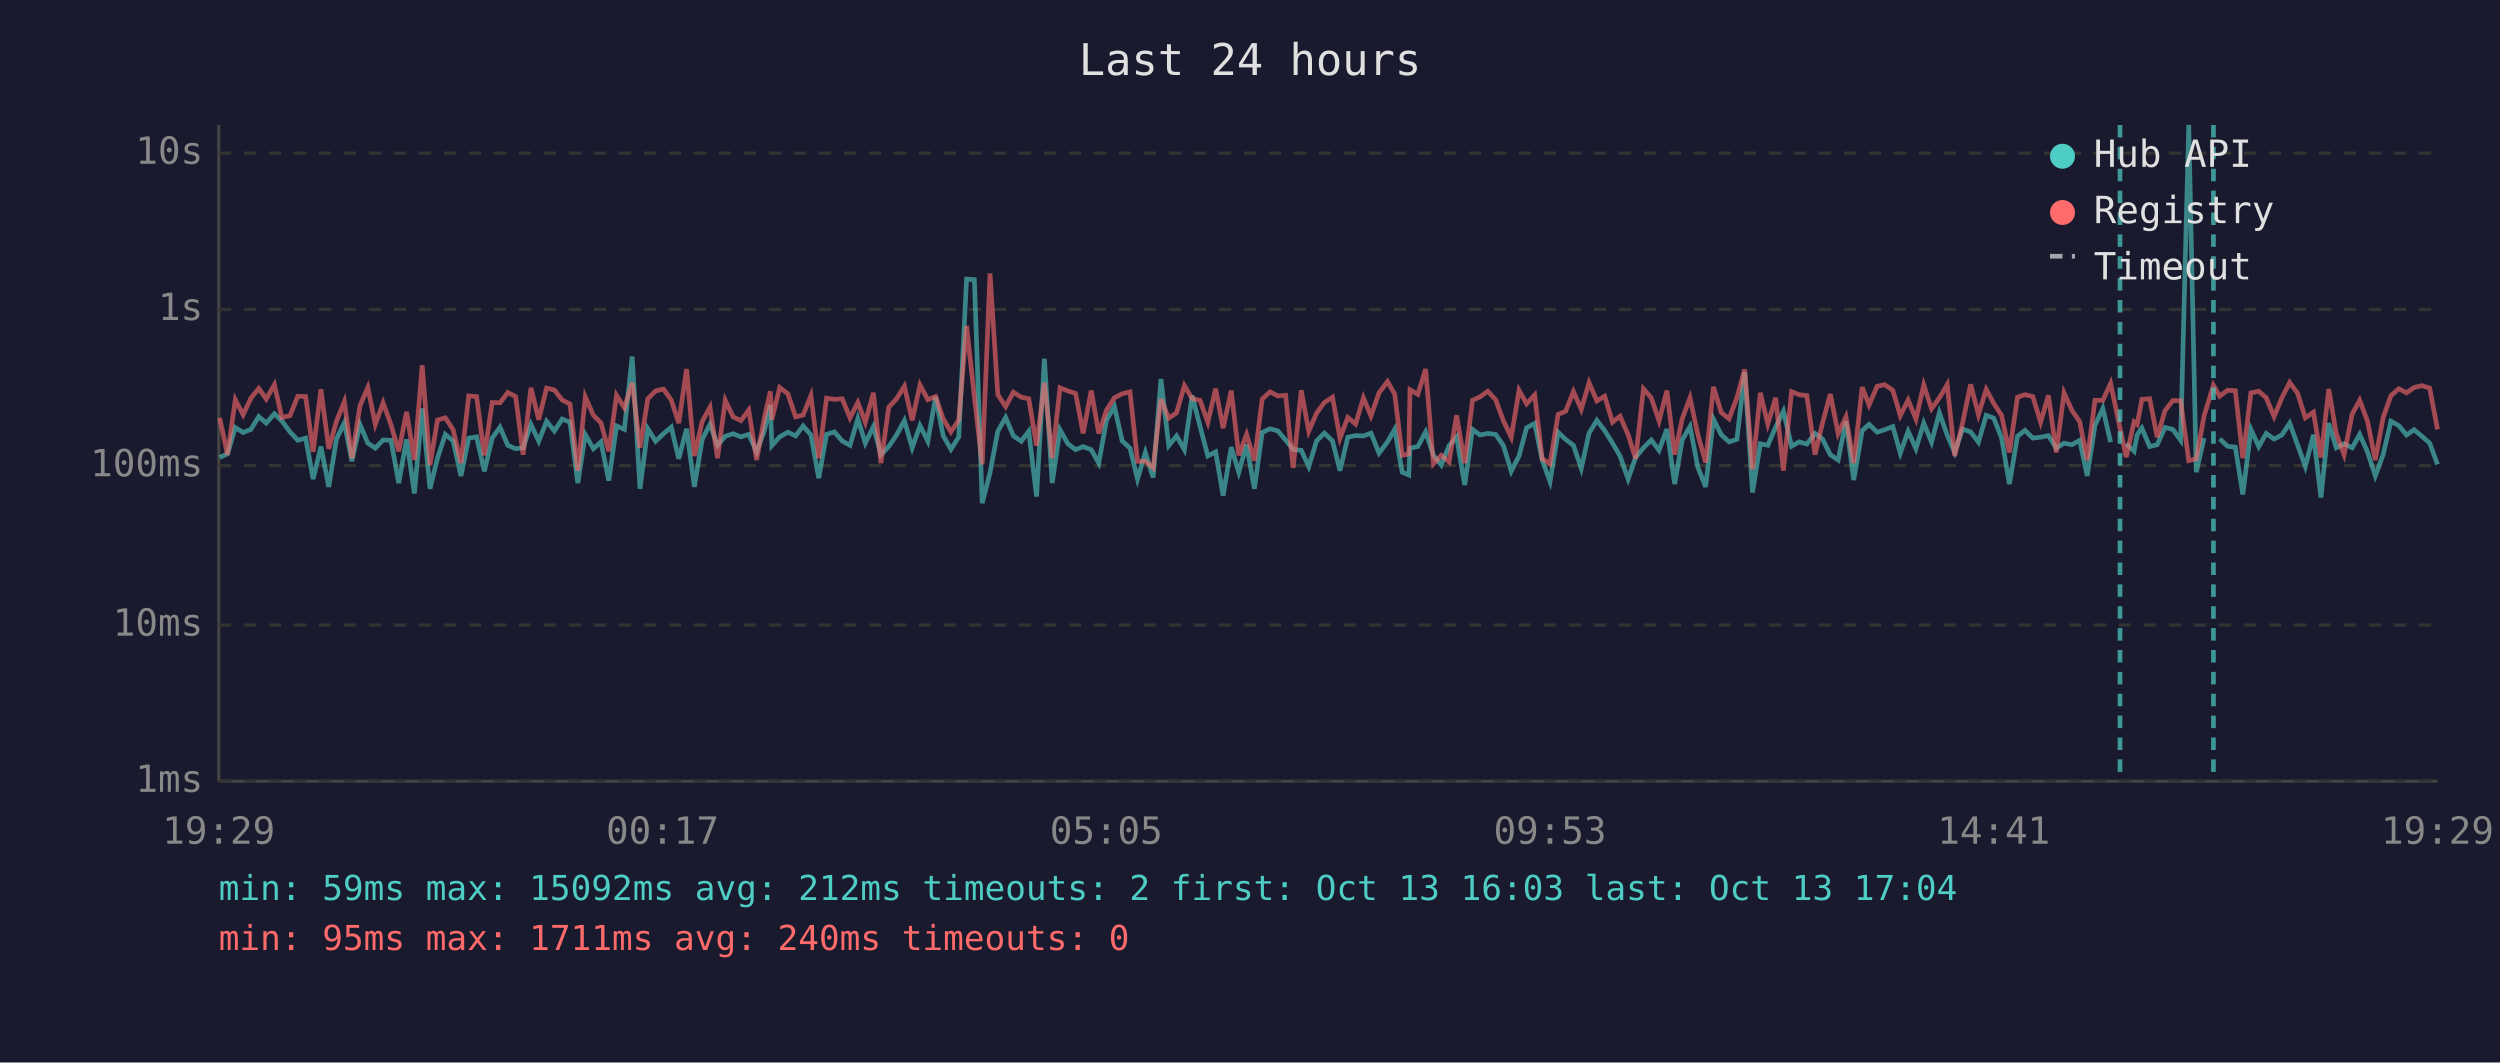
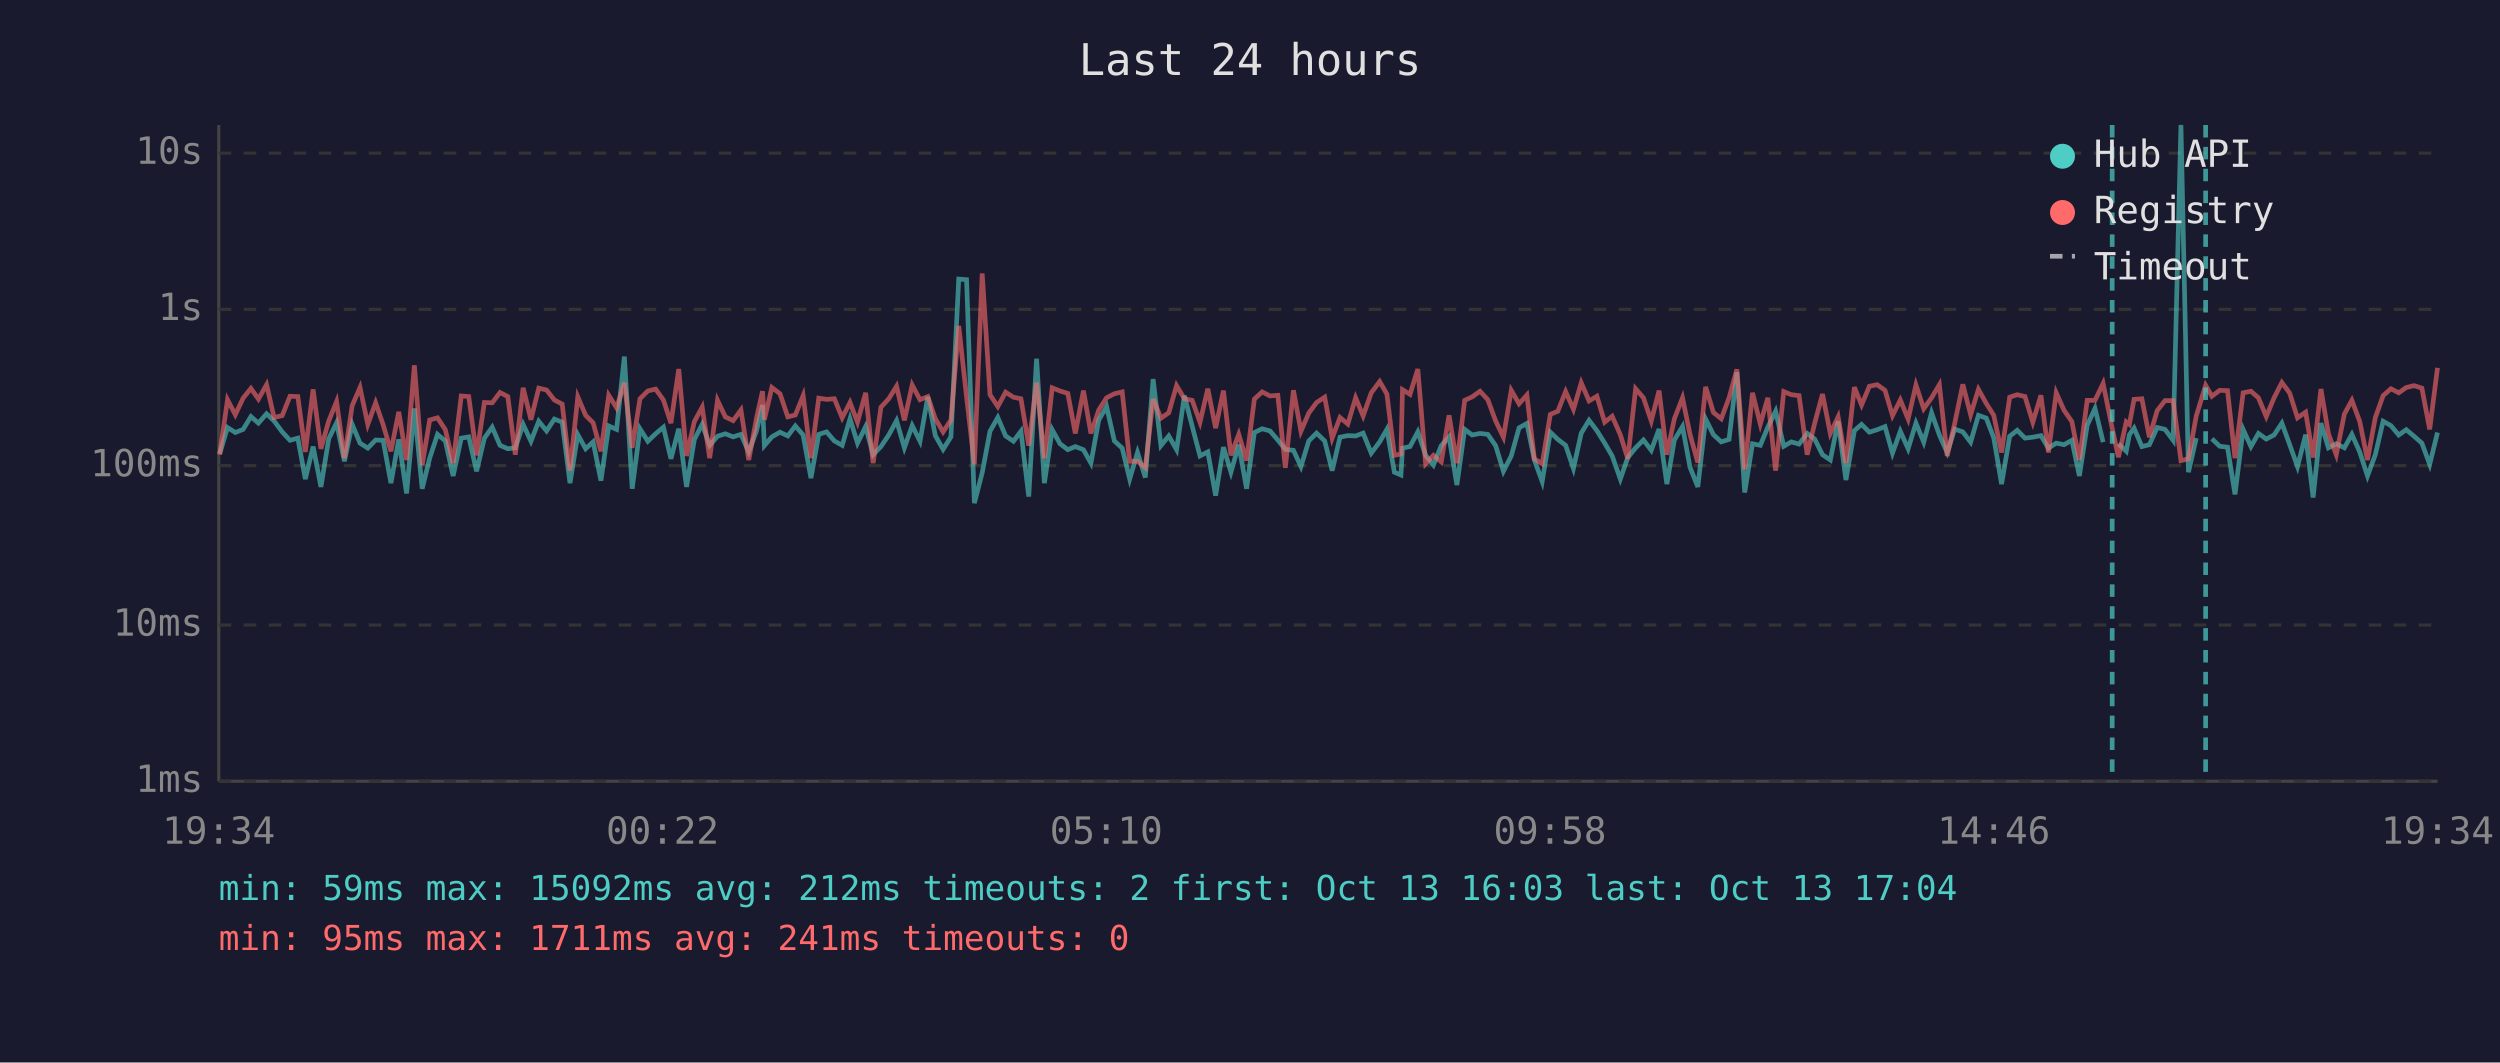
<svg xmlns="http://www.w3.org/2000/svg" viewBox="0 0 800 340" font-family="monospace" font-size="12">
  <rect width="800" height="340" fill="#1a1a2e" />
  <text x="400" y="24" fill="#e0e0e0" font-size="14" text-anchor="middle">Last 24 hours</text>
  <line x1="70" y1="40" x2="70" y2="250" stroke="#444" stroke-width="1" />
  <line x1="70" y1="250" x2="780" y2="250" stroke="#444" stroke-width="1" />
  <line x1="70" y1="250" x2="780" y2="250" stroke="#333" stroke-width="1" stroke-dasharray="4" />
  <text x="65" y="250" fill="#888" text-anchor="end" dominant-baseline="middle">1ms</text>
  <line x1="70" y1="200" x2="780" y2="200" stroke="#333" stroke-width="1" stroke-dasharray="4" />
  <text x="65" y="200" fill="#888" text-anchor="end" dominant-baseline="middle">10ms</text>
  <line x1="70" y1="149" x2="780" y2="149" stroke="#333" stroke-width="1" stroke-dasharray="4" />
  <text x="65" y="149" fill="#888" text-anchor="end" dominant-baseline="middle">100ms</text>
  <line x1="70" y1="99" x2="780" y2="99" stroke="#333" stroke-width="1" stroke-dasharray="4" />
  <text x="65" y="99" fill="#888" text-anchor="end" dominant-baseline="middle">1s</text>
  <line x1="70" y1="49" x2="780" y2="49" stroke="#333" stroke-width="1" stroke-dasharray="4" />
  <text x="65" y="49" fill="#888" text-anchor="end" dominant-baseline="middle">10s</text>
-   <text x="70" y="270" fill="#888" text-anchor="middle">19:29</text>
-   <text x="212" y="270" fill="#888" text-anchor="middle">00:17</text>
-   <text x="354" y="270" fill="#888" text-anchor="middle">05:05</text>
-   <text x="496" y="270" fill="#888" text-anchor="middle">09:53</text>
-   <text x="638" y="270" fill="#888" text-anchor="middle">14:41</text>
-   <text x="780" y="270" fill="#888" text-anchor="middle">19:29</text>
-   <polyline points="70.3,146.4 72.8,145.2 75.3,136.8 77.8,138.4 80.3,137.4 82.8,133.3 85.2,135.4 87.8,132.4 90.2,134.7 92.8,138.2 95.3,140.9 97.8,140.2 100.2,153.3 102.7,142.9 105.2,155.8 107.7,140.4 110.2,135.3 112.6,147.6 115.2,135.8 117.7,141.8 120.1,143.4 122.6,140.8 125.1,140.9 127.6,154.6 130.1,140.6 132.6,157.9 135.1,130.7 137.6,156.4 140.0,146.6 142.5,139.0 145.0,141.1 147.5,152.3 150.0,140.2 152.5,139.8 155.0,150.8 157.5,140.2 160.0,136.7 162.5,142.5 165.0,143.6 167.4,143.3 169.9,135.8 172.4,141.2 174.9,134.8 177.4,137.9 179.9,134.1 182.4,135.1 184.9,154.6 187.3,139.1 189.9,143.6 192.3,141.4 194.8,153.8 197.3,136.3 199.8,137.4 202.3,114.1 204.8,156.4 207.3,137.2 209.8,141.2 212.3,138.8 214.8,136.7 217.2,146.8 219.7,137.2 222.2,155.8 224.7,140.6 227.2,135.8 229.6,142.5 232.1,139.6 234.6,138.8 237.1,139.8 239.6,139.0 242.1,144.6 244.6,137.8 246.5,129.6 247.0,142.6 249.5,139.8 252.1,138.3 254.6,139.5 257.0,136.3 259.5,139.2 262.0,153.0 264.5,139.0 267.0,138.2 269.5,141.1 272.0,142.5 274.5,134.0 276.9,141.8 279.5,136.5 281.9,145.5 284.4,142.9 286.9,139.2 289.4,134.6 291.9,143.3 294.4,136.2 296.9,141.2 299.4,127.0 301.8,139.4 304.3,143.8 306.8,139.8 309.3,89.3 311.8,89.5 314.3,161.0 316.8,151.3 319.3,138.0 321.8,133.6 324.3,139.5 326.8,141.2 329.2,138.0 331.7,158.9 334.2,114.8 336.7,154.6 339.2,137.5 341.7,142.0 344.2,143.9 346.6,142.9 349.2,143.9 351.6,148.2 354.1,134.4 356.6,130.1 359.1,141.1 361.6,143.4 364.0,153.3 366.5,144.8 369.0,152.8 371.5,121.3 374.0,142.6 376.5,139.5 379.0,143.9 381.5,126.6 384.0,136.4 386.5,145.9 389.0,144.6 391.4,158.6 394.0,143.1 396.4,151.1 398.9,142.3 401.4,156.4 403.9,138.4 406.4,137.2 408.9,137.9 411.4,140.8 413.8,143.8 416.4,144.1 418.8,149.3 421.3,141.1 423.8,138.6 426.4,141.1 428.8,150.6 431.3,139.9 433.8,139.4 436.3,139.5 438.7,138.6 441.3,145.0 444.0,141.4 446.3,137.4 448.7,151.1 450.8,152.0 451.2,143.4 453.7,142.9 456.2,138.2 458.7,145.7 461.2,148.8 463.7,142.6 466.1,139.8 468.7,155.2 471.2,137.4 473.6,139.2 476.1,138.7 478.6,139.0 481.1,142.6 483.6,150.8 486.1,145.9 488.5,136.9 491.1,135.5 493.5,147.2 496.0,154.1 498.6,138.3 501.0,140.6 503.5,142.5 506.0,149.9 508.5,138.6 511.0,134.5 513.5,137.8 516.0,141.8 518.4,145.9 521.0,153.3 523.4,146.4 525.9,143.3 528.4,140.8 530.9,144.1 533.4,137.3 535.9,154.9 538.3,140.8 540.8,136.5 543.3,149.5 545.8,155.8 548.3,134.1 550.8,139.1 553.3,141.4 555.8,140.6 558.3,119.1 560.8,157.6 563.3,142.0 565.7,142.5 568.2,136.7 570.7,131.6 573.3,142.8 575.7,141.4 578.2,142.1 580.8,138.7 583.2,140.5 585.7,145.5 588.2,147.2 590.7,134.8 593.2,153.6 595.9,137.8 598.1,135.8 600.7,138.3 603.1,137.5 605.7,136.5 608.1,145.0 610.6,138.0 613.1,143.6 615.6,135.4 618.1,141.5 620.6,132.1 623.1,139.2 625.5,144.8 628.0,137.3 630.6,138.2 633.1,141.5 635.6,132.9 638.0,133.8 640.5,140.1 643.0,154.9 645.6,139.6 648.0,137.7 650.5,140.2 653.0,139.9 655.5,139.4 658.0,143.4 660.5,141.8 663.0,142.3 665.5,140.9 667.9,152.3 670.4,136.1 672.9,130.7 675.4,141.5" fill="none" stroke="#4ecdc4" stroke-width="1.5" opacity="0.6" />
-   <polyline points="680.4,142.0 682.9,144.4 683.9,139.1 685.4,137.0 687.9,142.9 690.3,142.3 692.8,136.8 695.3,137.4 697.8,140.9 700.4,40.0 702.8,151.1 705.3,140.2" fill="none" stroke="#4ecdc4" stroke-width="1.5" opacity="0.6" />
-   <polyline points="710.3,140.4 712.8,142.8 715.3,143.1 717.7,158.2 720.3,137.4 722.8,142.9 725.2,138.7 727.7,140.5 730.2,139.2 732.7,135.4 735.2,142.3 737.7,149.3 740.3,139.1 742.7,159.2 745.2,135.4 747.6,143.3 750.1,142.0 752.7,143.3 755.1,139.0 757.6,144.6 760.1,152.3 762.6,145.5 765.1,134.8 767.6,136.2 770.1,139.2 772.5,137.5 775.0,139.6 777.5,141.8 780.0,148.6" fill="none" stroke="#4ecdc4" stroke-width="1.5" opacity="0.6" />
-   <polyline points="70.3,133.7 72.8,145.5 75.3,127.9 77.8,132.7 80.3,127.4 82.8,124.3 85.2,127.7 87.8,123.1 90.2,133.6 92.8,133.0 95.3,126.8 97.8,126.9 100.2,144.6 102.7,124.6 105.2,143.6 107.7,134.7 110.2,128.5 112.6,146.6 115.2,129.8 117.7,124.0 120.1,135.8 122.6,128.9 125.1,135.9 127.6,144.4 130.1,131.8 132.6,147.2 135.1,116.9 137.6,148.8 140.0,134.4 142.5,133.7 145.0,137.5 147.5,148.2 150.0,126.7 152.5,126.9 155.0,145.7 157.5,128.8 160.0,128.9 162.5,125.6 165.0,126.9 167.4,145.5 169.9,124.1 172.4,134.3 174.9,124.2 177.4,124.8 179.9,128.0 182.4,129.3 184.9,150.6 187.3,127.0 189.9,132.9 192.3,135.3 194.8,144.4 197.3,126.5 199.8,130.5 202.3,122.5 204.8,143.3 207.3,127.6 209.8,125.1 212.3,124.5 214.8,128.0 217.2,135.4 219.7,118.1 222.2,145.9 224.7,134.9 227.2,130.3 229.6,146.6 232.1,128.1 234.6,133.4 237.1,134.6 239.6,131.2 242.1,147.2 244.6,133.7 246.5,125.2 247.0,134.3 249.5,124.0 252.1,126.0 254.6,133.4 257.0,132.8 259.5,126.6 262.0,146.6 264.5,127.4 267.0,127.8 269.5,127.6 272.0,133.7 274.5,128.8 276.9,135.1 279.5,125.7 281.9,148.2 284.4,130.3 286.9,127.6 289.4,123.6 291.9,134.5 294.4,123.2 296.9,127.9 299.4,126.9 301.8,134.0 304.3,138.2 306.8,134.4 309.3,104.3 311.8,127.0 314.3,148.6 316.8,87.5 319.3,126.3 321.8,130.1 324.3,125.5 326.8,127.1 329.2,127.6 331.7,142.6 334.2,122.5 336.7,146.6 339.2,124.1 341.7,125.1 344.2,125.9 346.6,138.7 349.2,125.0 351.6,138.7 354.1,131.2 356.6,127.3 359.1,126.0 361.6,125.4 364.0,147.6 366.5,147.6 369.0,149.7 371.5,127.7 374.0,133.8 376.5,132.1 379.0,123.4 381.5,127.6 384.0,128.1 386.5,135.1 389.0,124.4 391.4,137.0 394.0,125.0 396.4,145.7 398.9,139.0 401.4,147.4 403.9,127.7 406.4,125.4 408.9,126.7 411.4,126.5 413.8,149.7 416.4,124.9 418.8,138.0 421.3,132.2 423.8,128.8 426.4,127.1 428.8,140.2 431.3,133.6 433.8,135.7 436.3,127.3 438.7,133.1 441.3,125.7 444.0,122.1 446.3,126.1 448.7,145.7 450.8,145.3 451.2,124.7 453.7,126.2 456.2,118.1 458.7,148.4 461.2,145.7 463.7,147.8 466.1,132.9 468.7,148.2 471.2,128.1 473.6,127.0 476.1,125.2 478.6,127.9 481.1,134.7 483.6,139.9 486.1,124.9 488.5,129.2 491.1,126.4 493.5,146.8 496.0,148.4 498.6,132.6 501.0,131.6 503.5,125.3 506.0,131.0 508.5,122.5 511.0,128.3 513.5,126.8 516.0,135.1 518.4,133.2 521.0,139.1 523.4,146.8 525.9,124.4 528.4,127.3 530.9,134.7 533.4,125.0 535.9,145.5 538.3,134.0 540.8,127.3 543.3,139.0 545.8,148.0 548.3,123.8 550.8,132.0 553.3,134.0 555.8,127.3 558.3,118.2 560.8,150.2 563.3,125.7 565.7,135.7 568.2,127.3 570.7,150.6 573.3,125.3 575.7,126.3 578.2,126.6 580.8,145.5 583.2,135.4 585.7,126.1 588.2,138.7 590.7,133.4 593.2,148.2 595.9,123.9 598.1,129.6 600.7,123.6 603.1,123.1 605.7,124.9 608.1,133.0 610.6,128.0 613.1,134.1 615.6,123.2 618.1,130.8 620.6,127.3 623.1,123.1 625.5,145.9 628.0,135.5 630.6,123.0 633.1,132.7 635.6,124.6 638.0,129.1 640.5,132.9 643.0,144.8 645.6,127.1 648.0,126.3 650.5,126.9 653.0,135.1 655.5,126.5 658.0,144.8 660.5,125.7 663.0,131.3 665.5,134.9 667.9,147.2 670.4,128.1 672.9,128.1 675.4,122.7 678.4,137.0 680.4,146.3 682.9,135.0 683.9,135.8 685.4,127.8 687.9,127.6 690.3,139.9 692.8,131.4 695.3,128.2 697.8,128.2 700.4,147.4 702.8,146.8 705.3,133.1 708.3,123.3 710.3,126.8 712.8,124.9 715.3,125.0 717.7,146.6 720.3,125.7 722.8,125.2 725.2,127.3 727.7,133.3 730.2,127.3 732.7,122.4 735.2,125.8 737.7,133.7 740.3,131.9 742.7,146.4 745.2,124.5 747.6,138.8 750.1,145.5 752.7,132.5 755.1,128.1 757.6,134.8 760.1,147.2 762.6,133.6 765.1,126.6 767.6,124.4 770.1,125.7 772.5,124.0 775.0,123.4 777.5,124.2 780.0,137.4" fill="none" stroke="#ff6b6b" stroke-width="1.5" opacity="0.6" />
-   <line x1="678.4" y1="40" x2="678.4" y2="250" stroke="#4ecdc4" stroke-width="1.5" stroke-dasharray="4,3" opacity="0.7" />
-   <line x1="708.3" y1="40" x2="708.3" y2="250" stroke="#4ecdc4" stroke-width="1.5" stroke-dasharray="4,3" opacity="0.7" />
+   <text x="70" y="270" fill="#888" text-anchor="middle">19:34</text>
+   <text x="212" y="270" fill="#888" text-anchor="middle">00:22</text>
+   <text x="354" y="270" fill="#888" text-anchor="middle">05:10</text>
+   <text x="496" y="270" fill="#888" text-anchor="middle">09:58</text>
+   <text x="638" y="270" fill="#888" text-anchor="middle">14:46</text>
+   <text x="780" y="270" fill="#888" text-anchor="middle">19:34</text>
+   <polyline points="70.3,145.2 72.8,136.8 75.3,138.4 77.8,137.4 80.3,133.3 82.7,135.4 85.3,132.4 87.7,134.7 90.3,138.2 92.8,140.9 95.3,140.2 97.7,153.3 100.2,142.9 102.7,155.8 105.2,140.4 107.7,135.3 110.2,147.6 112.7,135.8 115.2,141.8 117.7,143.4 120.2,140.8 122.6,140.9 125.1,154.6 127.6,140.6 130.1,157.9 132.6,130.7 135.1,156.4 137.5,146.6 140.0,139.0 142.5,141.1 145.0,152.3 147.6,140.2 150.0,139.8 152.5,150.8 155.0,140.2 157.5,136.7 160.0,142.5 162.5,143.6 164.9,143.3 167.4,135.8 169.9,141.2 172.4,134.8 174.9,137.9 177.4,134.1 179.9,135.1 182.4,154.6 184.9,139.1 187.4,143.6 189.8,141.4 192.3,153.8 194.8,136.3 197.3,137.4 199.8,114.1 202.3,156.4 204.8,137.2 207.3,141.2 209.8,138.8 212.3,136.7 214.7,146.8 217.2,137.2 219.7,155.8 222.2,140.6 224.7,135.8 227.1,142.5 229.6,139.6 232.1,138.8 234.6,139.8 237.1,139.0 239.6,144.6 242.1,137.8 244.0,129.6 244.6,142.6 247.0,139.8 249.6,138.3 252.1,139.5 254.5,136.3 257.0,139.2 259.5,153.0 262.0,139.0 264.5,138.2 267.0,141.1 269.5,142.5 272.0,134.0 274.4,141.8 277.0,136.5 279.4,145.5 281.9,142.9 284.4,139.2 286.9,134.6 289.4,143.3 291.9,136.2 294.4,141.2 296.9,127.0 299.3,139.4 301.8,143.8 304.3,139.8 306.8,89.3 309.3,89.5 311.8,161.0 314.3,151.3 316.8,138.0 319.3,133.6 321.8,139.5 324.3,141.2 326.7,138.0 329.2,158.9 331.7,114.8 334.2,154.6 336.7,137.5 339.2,142.0 341.7,143.9 344.1,142.9 346.7,143.9 349.1,148.2 351.6,134.4 354.1,130.1 356.6,141.1 359.1,143.4 361.5,153.3 364.0,144.8 366.5,152.8 369.0,121.3 371.5,142.6 374.0,139.5 376.5,143.9 379.0,126.6 381.5,136.4 384.0,145.9 386.5,144.6 389.0,158.6 391.5,143.1 393.9,151.1 396.4,142.3 398.9,156.4 401.4,138.4 403.9,137.2 406.4,137.9 408.9,140.8 411.3,143.8 413.9,144.1 416.3,149.3 418.8,141.1 421.3,138.6 423.9,141.1 426.3,150.6 428.8,139.9 431.3,139.4 433.8,139.5 436.2,138.6 438.8,145.0 441.5,141.4 443.8,137.4 446.2,151.1 448.3,152.0 448.8,143.4 451.2,142.9 453.7,138.2 456.2,145.7 458.7,148.8 461.2,142.6 463.7,139.8 466.2,155.2 468.7,137.4 471.1,139.2 473.6,138.7 476.1,139.0 478.6,142.6 481.1,150.8 483.6,145.9 486.1,136.9 488.6,135.5 491.0,147.2 493.5,154.1 496.1,138.3 498.5,140.6 501.0,142.5 503.5,149.9 506.0,138.6 508.5,134.5 511.0,137.8 513.5,141.8 515.9,145.9 518.5,153.3 520.9,146.4 523.4,143.3 525.9,140.8 528.4,144.1 530.9,137.3 533.4,154.9 535.8,140.8 538.4,136.5 540.8,149.5 543.3,155.8 545.8,134.1 548.3,139.1 550.8,141.4 553.3,140.6 555.8,119.1 558.3,157.6 560.8,142.0 563.3,142.5 565.7,136.7 568.2,131.6 570.8,142.8 573.2,141.4 575.7,142.1 578.3,138.7 580.7,140.5 583.2,145.5 585.7,147.2 588.2,134.8 590.7,153.6 593.4,137.8 595.7,135.8 598.2,138.3 600.7,137.5 603.2,136.5 605.6,145.0 608.1,138.0 610.6,143.6 613.1,135.4 615.6,141.5 618.1,132.1 620.6,139.2 623.1,144.8 625.5,137.3 628.1,138.2 630.6,141.5 633.1,132.9 635.6,133.8 638.0,140.1 640.5,154.9 643.1,139.6 645.5,137.7 648.0,140.2 650.5,139.9 653.1,139.4 655.5,143.4 658.0,141.8 660.5,142.3 663.0,140.9 665.4,152.3 667.9,136.1 670.4,130.7 673.0,141.5" fill="none" stroke="#4ecdc4" stroke-width="1.5" opacity="0.6" />
+   <polyline points="677.9,142.0 680.4,144.4 681.4,139.1 682.9,137.0 685.4,142.9 687.8,142.3 690.3,136.8 692.8,137.4 695.4,140.9 697.9,40.0 700.3,151.1 702.8,140.2" fill="none" stroke="#4ecdc4" stroke-width="1.5" opacity="0.6" />
+   <polyline points="707.8,140.4 710.3,142.8 712.8,143.1 715.2,158.2 717.8,137.4 720.3,142.9 722.7,138.7 725.2,140.5 727.7,139.2 730.2,135.4 732.7,142.3 735.2,149.3 737.8,139.1 740.2,159.2 742.7,135.4 745.1,143.3 747.6,142.0 750.2,143.3 752.6,139.0 755.1,144.6 757.6,152.3 760.1,145.5 762.6,134.8 765.1,136.2 767.6,139.2 770.0,137.5 772.5,139.6 775.0,141.8 777.5,148.6 780.0,138.4" fill="none" stroke="#4ecdc4" stroke-width="1.5" opacity="0.6" />
+   <polyline points="70.3,145.5 72.8,127.9 75.3,132.7 77.8,127.4 80.3,124.3 82.7,127.7 85.3,123.1 87.7,133.6 90.3,133.0 92.8,126.8 95.3,126.9 97.7,144.6 100.2,124.6 102.7,143.6 105.2,134.7 107.7,128.5 110.2,146.6 112.7,129.8 115.2,124.0 117.7,135.8 120.2,128.9 122.6,135.9 125.1,144.4 127.6,131.8 130.1,147.2 132.6,116.9 135.1,148.8 137.5,134.4 140.0,133.7 142.5,137.5 145.0,148.2 147.6,126.7 150.0,126.9 152.5,145.7 155.0,128.8 157.5,128.9 160.0,125.6 162.5,126.9 164.9,145.5 167.4,124.1 169.9,134.3 172.4,124.2 174.9,124.8 177.4,128.0 179.9,129.3 182.4,150.6 184.9,127.0 187.4,132.9 189.8,135.3 192.3,144.4 194.8,126.5 197.3,130.5 199.8,122.5 202.3,143.3 204.8,127.6 207.3,125.1 209.8,124.5 212.3,128.0 214.7,135.4 217.2,118.1 219.7,145.9 222.2,134.9 224.7,130.3 227.1,146.6 229.6,128.1 232.1,133.4 234.6,134.6 237.1,131.2 239.6,147.2 242.1,133.7 244.0,125.2 244.6,134.3 247.0,124.0 249.6,126.0 252.1,133.4 254.5,132.8 257.0,126.6 259.5,146.6 262.0,127.4 264.5,127.8 267.0,127.6 269.5,133.7 272.0,128.8 274.4,135.1 277.0,125.7 279.4,148.2 281.9,130.3 284.4,127.6 286.9,123.6 289.4,134.5 291.9,123.2 294.4,127.9 296.9,126.9 299.3,134.0 301.8,138.2 304.3,134.4 306.8,104.3 309.3,127.0 311.8,148.6 314.3,87.5 316.8,126.3 319.3,130.1 321.8,125.5 324.3,127.1 326.7,127.6 329.2,142.6 331.7,122.5 334.2,146.6 336.7,124.1 339.2,125.1 341.7,125.9 344.1,138.7 346.7,125.0 349.1,138.7 351.6,131.2 354.1,127.3 356.6,126.0 359.1,125.4 361.5,147.6 364.0,147.6 366.5,149.7 369.0,127.7 371.5,133.8 374.0,132.1 376.5,123.4 379.0,127.6 381.5,128.1 384.0,135.1 386.5,124.4 389.0,137.0 391.5,125.0 393.9,145.7 396.4,139.0 398.9,147.4 401.4,127.7 403.9,125.4 406.4,126.7 408.9,126.5 411.3,149.7 413.9,124.9 416.3,138.0 418.8,132.2 421.3,128.8 423.9,127.1 426.3,140.2 428.8,133.6 431.3,135.7 433.8,127.3 436.2,133.1 438.8,125.7 441.5,122.1 443.8,126.1 446.2,145.7 448.3,145.3 448.8,124.7 451.2,126.2 453.7,118.1 456.2,148.4 458.7,145.7 461.2,147.8 463.7,132.9 466.2,148.2 468.7,128.1 471.1,127.0 473.6,125.2 476.1,127.9 478.6,134.7 481.1,139.9 483.6,124.9 486.1,129.2 488.6,126.4 491.0,146.8 493.5,148.4 496.1,132.6 498.5,131.6 501.0,125.3 503.5,131.0 506.0,122.5 508.5,128.3 511.0,126.8 513.5,135.1 515.9,133.2 518.5,139.1 520.9,146.8 523.4,124.4 525.9,127.3 528.4,134.7 530.9,125.0 533.4,145.5 535.8,134.0 538.4,127.3 540.8,139.0 543.3,148.0 545.8,123.8 548.3,132.0 550.8,134.0 553.3,127.3 555.8,118.2 558.3,150.2 560.8,125.7 563.3,135.7 565.7,127.3 568.2,150.6 570.8,125.3 573.2,126.3 575.7,126.6 578.3,145.5 580.7,135.4 583.2,126.1 585.7,138.7 588.2,133.4 590.7,148.2 593.4,123.9 595.7,129.6 598.2,123.6 600.7,123.1 603.2,124.9 605.6,133.0 608.1,128.0 610.6,134.1 613.1,123.2 615.6,130.8 618.1,127.3 620.6,123.1 623.1,145.9 625.5,135.5 628.1,123.0 630.6,132.7 633.1,124.6 635.6,129.1 638.0,132.9 640.5,144.8 643.1,127.1 645.5,126.3 648.0,126.9 650.5,135.1 653.1,126.5 655.5,144.8 658.0,125.7 660.5,131.3 663.0,134.9 665.4,147.2 667.9,128.1 670.4,128.1 673.0,122.7 675.9,137.0 677.9,146.3 680.4,135.0 681.4,135.8 682.9,127.8 685.4,127.6 687.8,139.9 690.3,131.4 692.8,128.2 695.4,128.2 697.9,147.4 700.3,146.8 702.8,133.1 705.8,123.3 707.8,126.8 710.3,124.9 712.8,125.0 715.2,146.6 717.8,125.7 720.3,125.2 722.7,127.3 725.2,133.3 727.7,127.3 730.2,122.4 732.7,125.8 735.2,133.7 737.8,131.9 740.2,146.4 742.7,124.5 745.1,138.8 747.6,145.5 750.2,132.5 752.6,128.1 755.1,134.8 757.6,147.2 760.1,133.6 762.6,126.6 765.1,124.4 767.6,125.7 770.0,124.0 772.5,123.4 775.0,124.2 777.5,137.4 780.0,117.7" fill="none" stroke="#ff6b6b" stroke-width="1.5" opacity="0.6" />
+   <line x1="675.9" y1="40" x2="675.9" y2="250" stroke="#4ecdc4" stroke-width="1.5" stroke-dasharray="4,3" opacity="0.7" />
+   <line x1="705.8" y1="40" x2="705.8" y2="250" stroke="#4ecdc4" stroke-width="1.5" stroke-dasharray="4,3" opacity="0.7" />
  <circle cx="660" cy="50" r="4" fill="#4ecdc4" />
  <text x="670" y="50" fill="#e0e0e0" dominant-baseline="middle">Hub API</text>
  <circle cx="660" cy="68" r="4" fill="#ff6b6b" />
  <text x="670" y="68" fill="#e0e0e0" dominant-baseline="middle">Registry</text>
  <line x1="656" y1="82" x2="664" y2="82" stroke="#e0e0e0" stroke-width="1.5" stroke-dasharray="4,3" opacity="0.7" />
  <text x="670" y="86" fill="#e0e0e0" dominant-baseline="middle">Timeout</text>
  <text x="70" y="288" fill="#4ecdc4" font-size="11">min: 59ms  max: 15092ms  avg: 212ms  timeouts: 2  first: Oct 13 16:03  last: Oct 13 17:04</text>
-   <text x="70" y="304" fill="#ff6b6b" font-size="11">min: 95ms  max: 1711ms  avg: 240ms  timeouts: 0</text>
+   <text x="70" y="304" fill="#ff6b6b" font-size="11">min: 95ms  max: 1711ms  avg: 241ms  timeouts: 0</text>
</svg>
